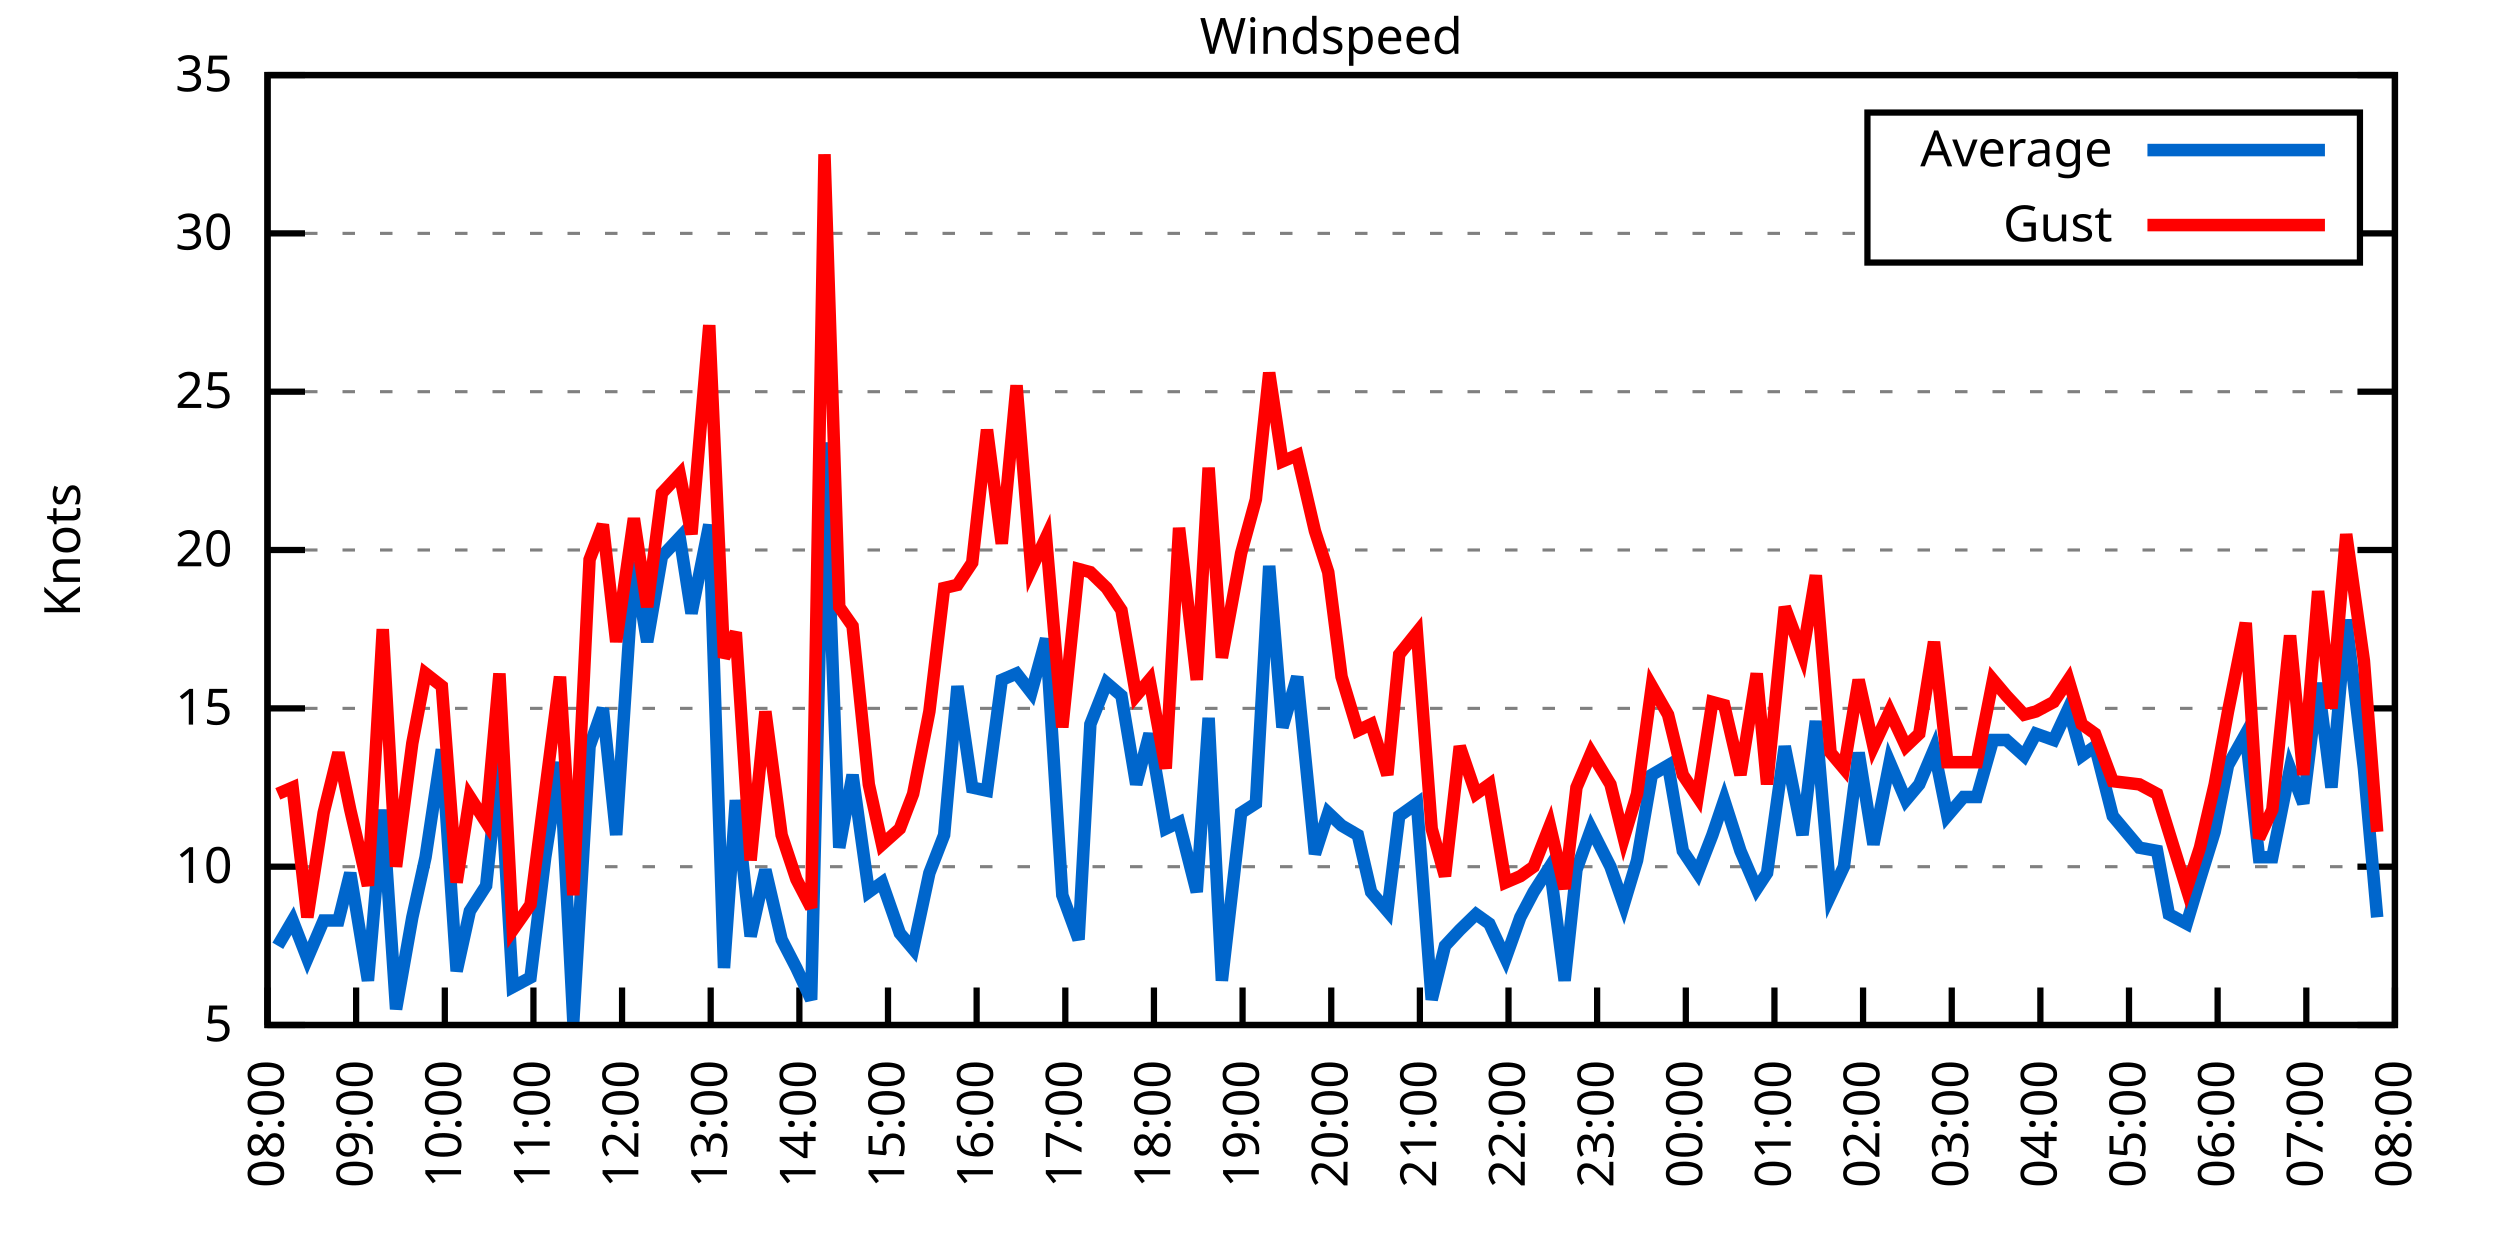
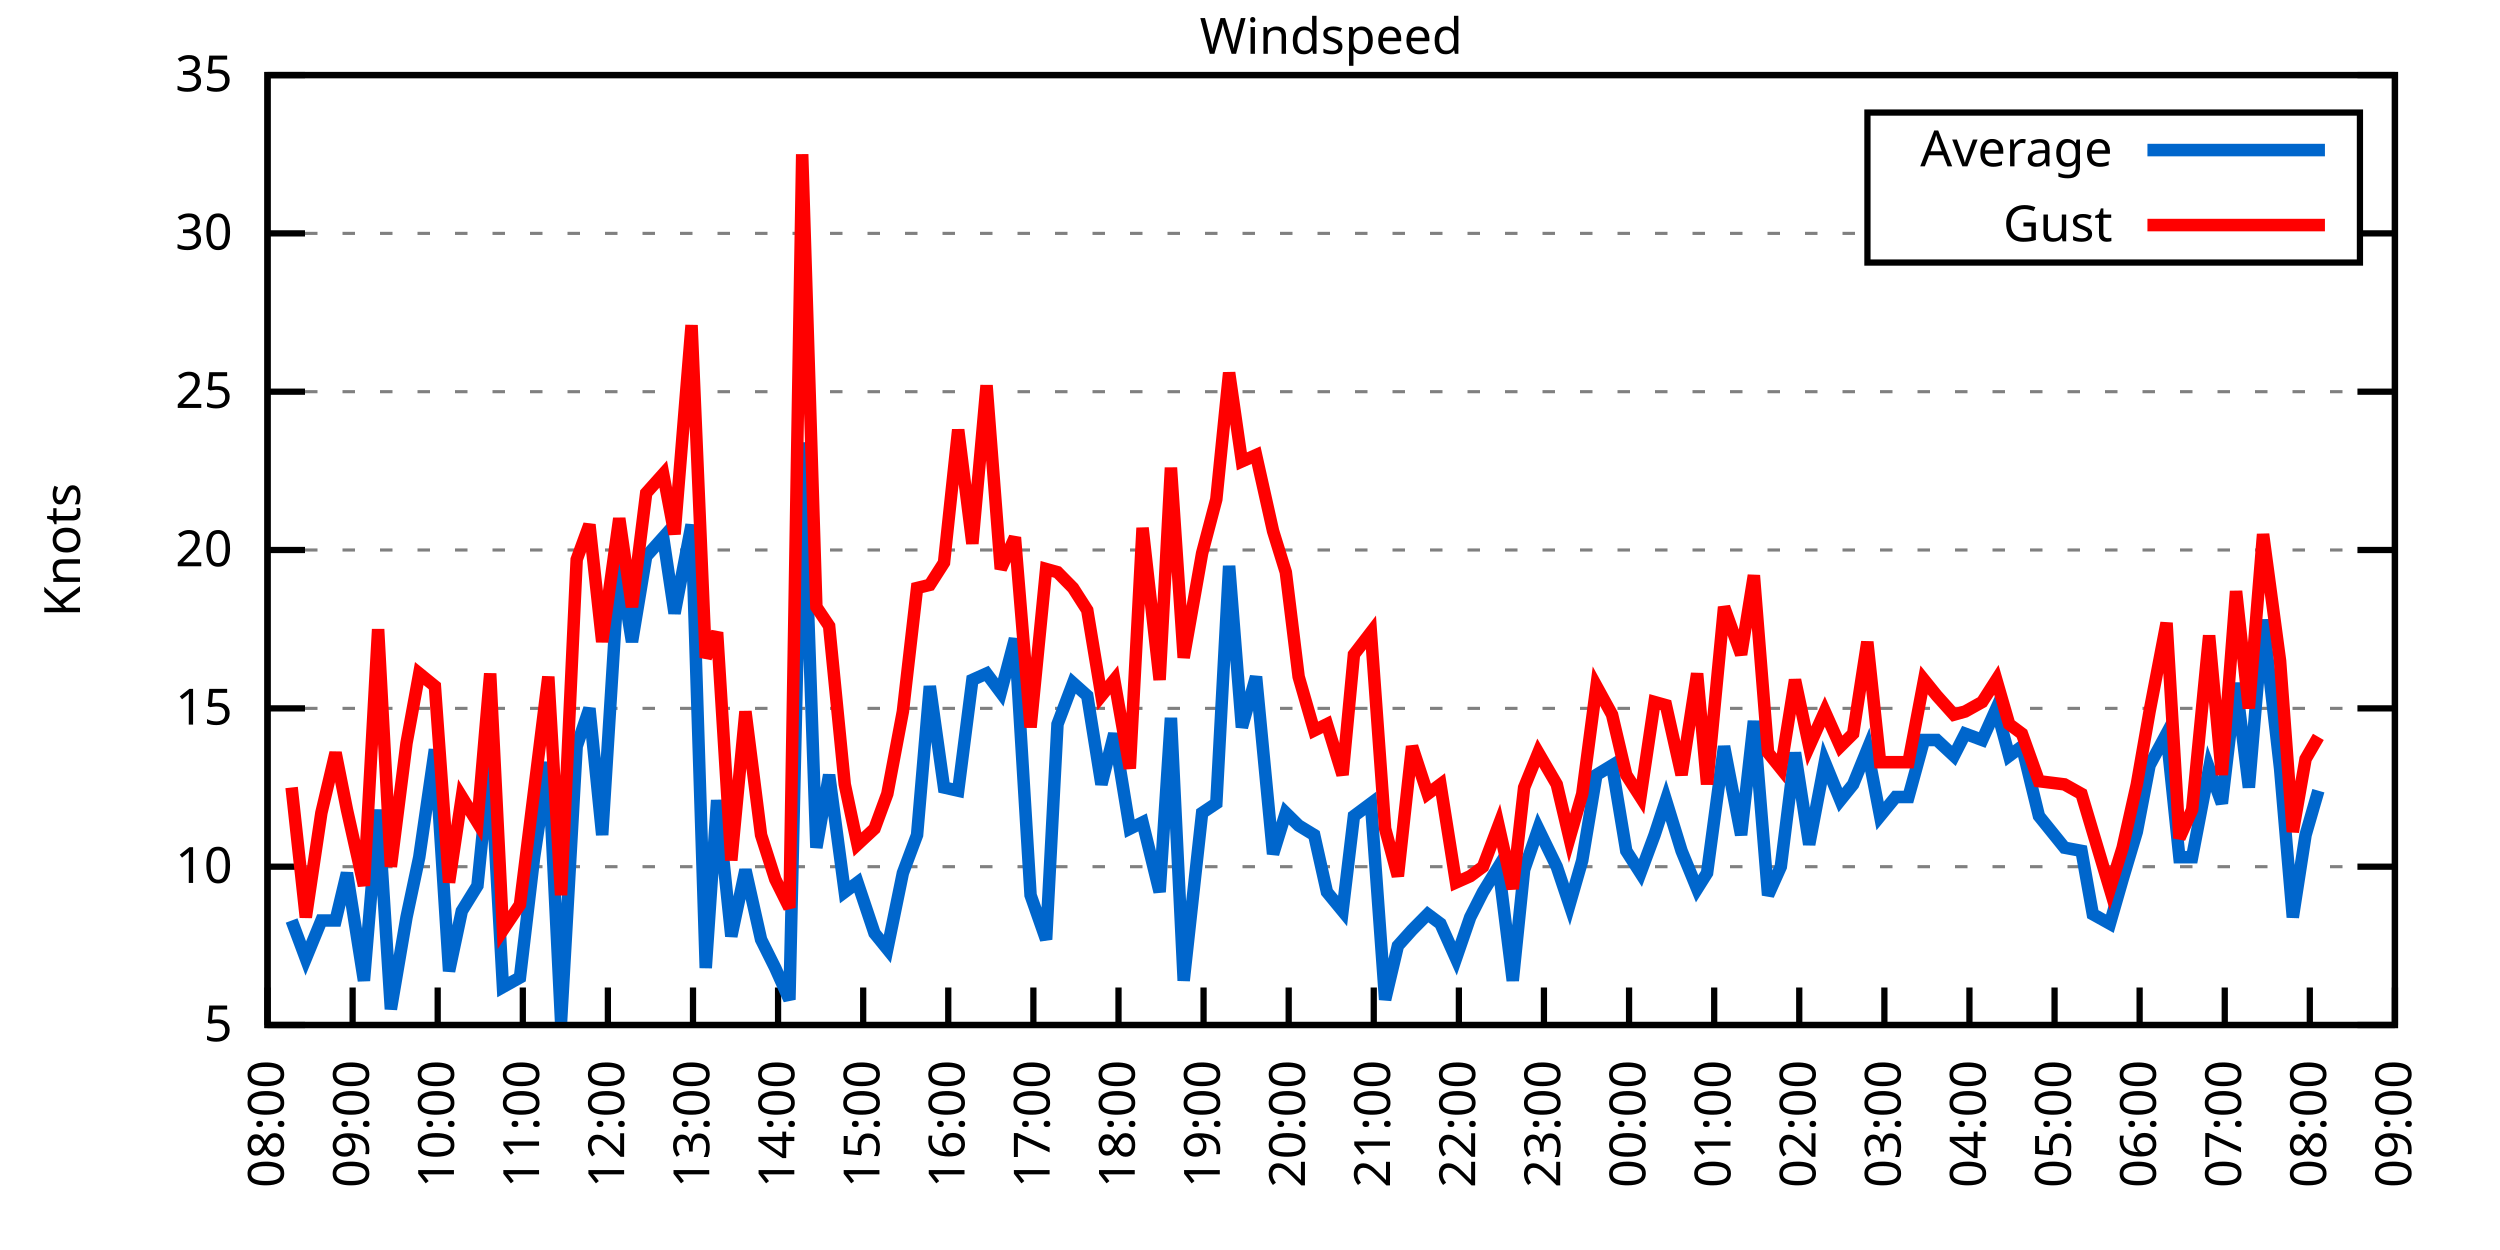
<svg xmlns="http://www.w3.org/2000/svg" xmlns:xlink="http://www.w3.org/1999/xlink" width="400" height="200" viewBox="0 0 400 200">
  <g id="gnuplot_canvas">
    <rect x="0" y="0" width="400" height="200" fill="none" />
    <defs>
      <circle id="gpDot" r="0.5" stroke-width="0.5" stroke="currentColor" />
      <path id="gpPt0" stroke-width="0.333" stroke="currentColor" d="M-1,0 h2 M0,-1 v2" />
      <path id="gpPt1" stroke-width="0.333" stroke="currentColor" d="M-1,-1 L1,1 M1,-1 L-1,1" />
      <path id="gpPt2" stroke-width="0.333" stroke="currentColor" d="M-1,0 L1,0 M0,-1 L0,1 M-1,-1 L1,1 M-1,1 L1,-1" />
      <rect id="gpPt3" stroke-width="0.333" stroke="currentColor" x="-1" y="-1" width="2" height="2" />
      <rect id="gpPt4" stroke-width="0.333" stroke="currentColor" fill="currentColor" x="-1" y="-1" width="2" height="2" />
      <circle id="gpPt5" stroke-width="0.333" stroke="currentColor" cx="0" cy="0" r="1" />
      <use xlink:href="#gpPt5" id="gpPt6" fill="currentColor" stroke="none" />
      <path id="gpPt7" stroke-width="0.333" stroke="currentColor" d="M0,-1.33 L-1.33,0.67 L1.33,0.67 z" />
      <use xlink:href="#gpPt7" id="gpPt8" fill="currentColor" stroke="none" />
      <use xlink:href="#gpPt7" id="gpPt9" stroke="currentColor" transform="rotate(180)" />
      <use xlink:href="#gpPt9" id="gpPt10" fill="currentColor" stroke="none" />
      <use xlink:href="#gpPt3" id="gpPt11" stroke="currentColor" transform="rotate(45)" />
      <use xlink:href="#gpPt11" id="gpPt12" fill="currentColor" stroke="none" />
      <path id="gpPt13" stroke-width="0.333" stroke="currentColor" d="M0,1.330 L1.265,0.411 L0.782,-1.067 L-0.782,-1.076 L-1.265,0.411 z" />
      <use xlink:href="#gpPt13" id="gpPt14" fill="currentColor" stroke="none" />
      <filter id="textbox" filterUnits="objectBoundingBox" x="0" y="0" height="1" width="1">
        <feFlood flood-color="white" flood-opacity="1" result="bgnd" />
        <feComposite in="SourceGraphic" in2="bgnd" operator="atop" />
      </filter>
      <filter id="greybox" filterUnits="objectBoundingBox" x="0" y="0" height="1" width="1">
        <feFlood flood-color="lightgrey" flood-opacity="1" result="grey" />
        <feComposite in="SourceGraphic" in2="grey" operator="atop" />
      </filter>
    </defs>
    <g fill="none" color="white" stroke="currentColor" stroke-width="1.00" stroke-linecap="butt" stroke-linejoin="miter">
</g>
    <g fill="none" color="black" stroke="currentColor" stroke-width="1.00" stroke-linecap="butt" stroke-linejoin="miter">
      <g stroke="none" shape-rendering="crispEdges">
        <polygon fill="rgb(255, 255, 255)" points="42.80,164.00 383.18,164.00 383.18,12.02 42.80,12.02 " />
      </g>
    </g>
    <g fill="none" color="black" stroke="currentColor" stroke-width="1.00" stroke-linecap="butt" stroke-linejoin="miter">
</g>
    <g fill="none" color="black" stroke="black" stroke-width="0.50" stroke-linecap="butt" stroke-linejoin="miter">
</g>
    <g fill="none" color="gray" stroke="currentColor" stroke-width="0.50" stroke-linecap="butt" stroke-linejoin="miter">
      <path stroke="gray" stroke-dasharray="2,4" class="gridline" d="M42.80,164.00 L383.19,164.00  " />
    </g>
    <g fill="none" color="gray" stroke="gray" stroke-width="1.00" stroke-linecap="butt" stroke-linejoin="miter">
</g>
    <g fill="none" color="black" stroke="currentColor" stroke-width="1.00" stroke-linecap="butt" stroke-linejoin="miter">
      <path stroke="black" d="M42.80,164.00 L48.80,164.00 M383.19,164.00 L377.19,164.00  " />
      <g transform="translate(37.20,166.60)" stroke="none" fill="black" font-family="Sans" font-size="8.00" text-anchor="end">
        <text>
          <tspan font-family="Sans"> 5</tspan>
        </text>
      </g>
    </g>
    <g fill="none" color="black" stroke="currentColor" stroke-width="1.00" stroke-linecap="butt" stroke-linejoin="miter">
</g>
    <g fill="none" color="black" stroke="black" stroke-width="0.50" stroke-linecap="butt" stroke-linejoin="miter">
</g>
    <g fill="none" color="gray" stroke="currentColor" stroke-width="0.50" stroke-linecap="butt" stroke-linejoin="miter">
      <path stroke="gray" stroke-dasharray="2,4" class="gridline" d="M42.80,138.67 L383.19,138.67  " />
    </g>
    <g fill="none" color="gray" stroke="gray" stroke-width="1.00" stroke-linecap="butt" stroke-linejoin="miter">
</g>
    <g fill="none" color="black" stroke="currentColor" stroke-width="1.00" stroke-linecap="butt" stroke-linejoin="miter">
      <path stroke="black" d="M42.80,138.67 L48.80,138.67 M383.19,138.67 L377.19,138.67  " />
      <g transform="translate(37.20,141.27)" stroke="none" fill="black" font-family="Sans" font-size="8.00" text-anchor="end">
        <text>
          <tspan font-family="Sans"> 10</tspan>
        </text>
      </g>
    </g>
    <g fill="none" color="black" stroke="currentColor" stroke-width="1.00" stroke-linecap="butt" stroke-linejoin="miter">
</g>
    <g fill="none" color="black" stroke="black" stroke-width="0.50" stroke-linecap="butt" stroke-linejoin="miter">
</g>
    <g fill="none" color="gray" stroke="currentColor" stroke-width="0.50" stroke-linecap="butt" stroke-linejoin="miter">
      <path stroke="gray" stroke-dasharray="2,4" class="gridline" d="M42.80,113.34 L383.19,113.34  " />
    </g>
    <g fill="none" color="gray" stroke="gray" stroke-width="1.00" stroke-linecap="butt" stroke-linejoin="miter">
</g>
    <g fill="none" color="black" stroke="currentColor" stroke-width="1.00" stroke-linecap="butt" stroke-linejoin="miter">
      <path stroke="black" d="M42.80,113.34 L48.80,113.34 M383.19,113.34 L377.19,113.34  " />
      <g transform="translate(37.20,115.94)" stroke="none" fill="black" font-family="Sans" font-size="8.00" text-anchor="end">
        <text>
          <tspan font-family="Sans"> 15</tspan>
        </text>
      </g>
    </g>
    <g fill="none" color="black" stroke="currentColor" stroke-width="1.00" stroke-linecap="butt" stroke-linejoin="miter">
</g>
    <g fill="none" color="black" stroke="black" stroke-width="0.50" stroke-linecap="butt" stroke-linejoin="miter">
</g>
    <g fill="none" color="gray" stroke="currentColor" stroke-width="0.50" stroke-linecap="butt" stroke-linejoin="miter">
      <path stroke="gray" stroke-dasharray="2,4" class="gridline" d="M42.80,88.00 L383.19,88.00  " />
    </g>
    <g fill="none" color="gray" stroke="gray" stroke-width="1.00" stroke-linecap="butt" stroke-linejoin="miter">
</g>
    <g fill="none" color="black" stroke="currentColor" stroke-width="1.00" stroke-linecap="butt" stroke-linejoin="miter">
      <path stroke="black" d="M42.80,88.00 L48.80,88.00 M383.19,88.00 L377.19,88.00  " />
      <g transform="translate(37.20,90.60)" stroke="none" fill="black" font-family="Sans" font-size="8.00" text-anchor="end">
        <text>
          <tspan font-family="Sans"> 20</tspan>
        </text>
      </g>
    </g>
    <g fill="none" color="black" stroke="currentColor" stroke-width="1.00" stroke-linecap="butt" stroke-linejoin="miter">
</g>
    <g fill="none" color="black" stroke="black" stroke-width="0.50" stroke-linecap="butt" stroke-linejoin="miter">
</g>
    <g fill="none" color="gray" stroke="currentColor" stroke-width="0.50" stroke-linecap="butt" stroke-linejoin="miter">
      <path stroke="gray" stroke-dasharray="2,4" class="gridline" d="M42.80,62.67 L383.19,62.67  " />
    </g>
    <g fill="none" color="gray" stroke="gray" stroke-width="1.00" stroke-linecap="butt" stroke-linejoin="miter">
</g>
    <g fill="none" color="black" stroke="currentColor" stroke-width="1.00" stroke-linecap="butt" stroke-linejoin="miter">
      <path stroke="black" d="M42.80,62.67 L48.80,62.67 M383.19,62.67 L377.19,62.67  " />
      <g transform="translate(37.20,65.27)" stroke="none" fill="black" font-family="Sans" font-size="8.00" text-anchor="end">
        <text>
          <tspan font-family="Sans"> 25</tspan>
        </text>
      </g>
    </g>
    <g fill="none" color="black" stroke="currentColor" stroke-width="1.00" stroke-linecap="butt" stroke-linejoin="miter">
</g>
    <g fill="none" color="black" stroke="black" stroke-width="0.50" stroke-linecap="butt" stroke-linejoin="miter">
</g>
    <g fill="none" color="gray" stroke="currentColor" stroke-width="0.50" stroke-linecap="butt" stroke-linejoin="miter">
      <path stroke="gray" stroke-dasharray="2,4" class="gridline" d="M42.80,37.34 L298.79,37.34 M377.59,37.34 L383.19,37.34  " />
    </g>
    <g fill="none" color="gray" stroke="gray" stroke-width="1.00" stroke-linecap="butt" stroke-linejoin="miter">
</g>
    <g fill="none" color="black" stroke="currentColor" stroke-width="1.00" stroke-linecap="butt" stroke-linejoin="miter">
      <path stroke="black" d="M42.80,37.34 L48.80,37.34 M383.19,37.34 L377.19,37.34  " />
      <g transform="translate(37.20,39.94)" stroke="none" fill="black" font-family="Sans" font-size="8.00" text-anchor="end">
        <text>
          <tspan font-family="Sans"> 30</tspan>
        </text>
      </g>
    </g>
    <g fill="none" color="black" stroke="currentColor" stroke-width="1.00" stroke-linecap="butt" stroke-linejoin="miter">
</g>
    <g fill="none" color="black" stroke="black" stroke-width="0.50" stroke-linecap="butt" stroke-linejoin="miter">
</g>
    <g fill="none" color="gray" stroke="currentColor" stroke-width="0.50" stroke-linecap="butt" stroke-linejoin="miter">
      <path stroke="gray" stroke-dasharray="2,4" class="gridline" d="M42.80,12.01 L383.19,12.01  " />
    </g>
    <g fill="none" color="gray" stroke="gray" stroke-width="1.00" stroke-linecap="butt" stroke-linejoin="miter">
</g>
    <g fill="none" color="black" stroke="currentColor" stroke-width="1.00" stroke-linecap="butt" stroke-linejoin="miter">
      <path stroke="black" d="M42.80,12.01 L48.80,12.01 M383.19,12.01 L377.19,12.01  " />
      <g transform="translate(37.20,14.61)" stroke="none" fill="black" font-family="Sans" font-size="8.00" text-anchor="end">
        <text>
          <tspan font-family="Sans"> 35</tspan>
        </text>
      </g>
    </g>
    <g fill="none" color="black" stroke="currentColor" stroke-width="1.00" stroke-linecap="butt" stroke-linejoin="miter">
      <path stroke="black" d="M42.80,164.00 L42.80,158.00  " />
      <g transform="translate(45.40,169.60) rotate(270.00)" stroke="none" fill="black" font-family="Sans" font-size="8.00" text-anchor="end">
        <text>
          <tspan font-family="Sans">08:00</tspan>
        </text>
      </g>
    </g>
    <g fill="none" color="black" stroke="currentColor" stroke-width="1.00" stroke-linecap="butt" stroke-linejoin="miter">
-       <path stroke="black" d="M56.98,164.00 L56.98,158.00  " />
-       <g transform="translate(59.58,169.60) rotate(270.00)" stroke="none" fill="black" font-family="Sans" font-size="8.00" text-anchor="end">
+       <path stroke="black" d="M56.42,164.00 L56.42,158.00  " />
+       <g transform="translate(59.02,169.60) rotate(270.00)" stroke="none" fill="black" font-family="Sans" font-size="8.00" text-anchor="end">
        <text>
          <tspan font-family="Sans">09:00</tspan>
        </text>
      </g>
    </g>
    <g fill="none" color="black" stroke="currentColor" stroke-width="1.00" stroke-linecap="butt" stroke-linejoin="miter">
-       <path stroke="black" d="M71.17,164.00 L71.17,158.00  " />
-       <g transform="translate(73.77,169.60) rotate(270.00)" stroke="none" fill="black" font-family="Sans" font-size="8.00" text-anchor="end">
+       <path stroke="black" d="M70.03,164.00 L70.03,158.00  " />
+       <g transform="translate(72.63,169.60) rotate(270.00)" stroke="none" fill="black" font-family="Sans" font-size="8.00" text-anchor="end">
        <text>
          <tspan font-family="Sans">10:00</tspan>
        </text>
      </g>
    </g>
    <g fill="none" color="black" stroke="currentColor" stroke-width="1.00" stroke-linecap="butt" stroke-linejoin="miter">
-       <path stroke="black" d="M85.35,164.00 L85.35,158.00  " />
-       <g transform="translate(87.95,169.60) rotate(270.00)" stroke="none" fill="black" font-family="Sans" font-size="8.00" text-anchor="end">
+       <path stroke="black" d="M83.65,164.00 L83.65,158.00  " />
+       <g transform="translate(86.25,169.60) rotate(270.00)" stroke="none" fill="black" font-family="Sans" font-size="8.00" text-anchor="end">
        <text>
          <tspan font-family="Sans">11:00</tspan>
        </text>
      </g>
    </g>
    <g fill="none" color="black" stroke="currentColor" stroke-width="1.00" stroke-linecap="butt" stroke-linejoin="miter">
-       <path stroke="black" d="M99.53,164.00 L99.53,158.00  " />
-       <g transform="translate(102.13,169.60) rotate(270.00)" stroke="none" fill="black" font-family="Sans" font-size="8.00" text-anchor="end">
+       <path stroke="black" d="M97.26,164.00 L97.26,158.00  " />
+       <g transform="translate(99.86,169.60) rotate(270.00)" stroke="none" fill="black" font-family="Sans" font-size="8.00" text-anchor="end">
        <text>
          <tspan font-family="Sans">12:00</tspan>
        </text>
      </g>
    </g>
    <g fill="none" color="black" stroke="currentColor" stroke-width="1.00" stroke-linecap="butt" stroke-linejoin="miter">
-       <path stroke="black" d="M113.71,164.00 L113.71,158.00  " />
-       <g transform="translate(116.31,169.60) rotate(270.00)" stroke="none" fill="black" font-family="Sans" font-size="8.00" text-anchor="end">
+       <path stroke="black" d="M110.88,164.00 L110.88,158.00  " />
+       <g transform="translate(113.48,169.60) rotate(270.00)" stroke="none" fill="black" font-family="Sans" font-size="8.00" text-anchor="end">
        <text>
          <tspan font-family="Sans">13:00</tspan>
        </text>
      </g>
    </g>
    <g fill="none" color="black" stroke="currentColor" stroke-width="1.00" stroke-linecap="butt" stroke-linejoin="miter">
-       <path stroke="black" d="M127.90,164.00 L127.90,158.00  " />
-       <g transform="translate(130.50,169.60) rotate(270.00)" stroke="none" fill="black" font-family="Sans" font-size="8.00" text-anchor="end">
+       <path stroke="black" d="M124.49,164.00 L124.49,158.00  " />
+       <g transform="translate(127.09,169.60) rotate(270.00)" stroke="none" fill="black" font-family="Sans" font-size="8.00" text-anchor="end">
        <text>
          <tspan font-family="Sans">14:00</tspan>
        </text>
      </g>
    </g>
    <g fill="none" color="black" stroke="currentColor" stroke-width="1.00" stroke-linecap="butt" stroke-linejoin="miter">
-       <path stroke="black" d="M142.08,164.00 L142.08,158.00  " />
-       <g transform="translate(144.68,169.60) rotate(270.00)" stroke="none" fill="black" font-family="Sans" font-size="8.00" text-anchor="end">
+       <path stroke="black" d="M138.11,164.00 L138.11,158.00  " />
+       <g transform="translate(140.71,169.60) rotate(270.00)" stroke="none" fill="black" font-family="Sans" font-size="8.00" text-anchor="end">
        <text>
          <tspan font-family="Sans">15:00</tspan>
        </text>
      </g>
    </g>
    <g fill="none" color="black" stroke="currentColor" stroke-width="1.00" stroke-linecap="butt" stroke-linejoin="miter">
-       <path stroke="black" d="M156.26,164.00 L156.26,158.00  " />
-       <g transform="translate(158.86,169.60) rotate(270.00)" stroke="none" fill="black" font-family="Sans" font-size="8.00" text-anchor="end">
+       <path stroke="black" d="M151.72,164.00 L151.72,158.00  " />
+       <g transform="translate(154.32,169.60) rotate(270.00)" stroke="none" fill="black" font-family="Sans" font-size="8.00" text-anchor="end">
        <text>
          <tspan font-family="Sans">16:00</tspan>
        </text>
      </g>
    </g>
    <g fill="none" color="black" stroke="currentColor" stroke-width="1.00" stroke-linecap="butt" stroke-linejoin="miter">
-       <path stroke="black" d="M170.45,164.00 L170.45,158.00  " />
-       <g transform="translate(173.05,169.60) rotate(270.00)" stroke="none" fill="black" font-family="Sans" font-size="8.00" text-anchor="end">
+       <path stroke="black" d="M165.34,164.00 L165.34,158.00  " />
+       <g transform="translate(167.94,169.60) rotate(270.00)" stroke="none" fill="black" font-family="Sans" font-size="8.00" text-anchor="end">
        <text>
          <tspan font-family="Sans">17:00</tspan>
        </text>
      </g>
    </g>
    <g fill="none" color="black" stroke="currentColor" stroke-width="1.00" stroke-linecap="butt" stroke-linejoin="miter">
-       <path stroke="black" d="M184.63,164.00 L184.63,158.00  " />
-       <g transform="translate(187.23,169.60) rotate(270.00)" stroke="none" fill="black" font-family="Sans" font-size="8.00" text-anchor="end">
+       <path stroke="black" d="M178.96,164.00 L178.96,158.00  " />
+       <g transform="translate(181.56,169.60) rotate(270.00)" stroke="none" fill="black" font-family="Sans" font-size="8.00" text-anchor="end">
        <text>
          <tspan font-family="Sans">18:00</tspan>
        </text>
      </g>
    </g>
    <g fill="none" color="black" stroke="currentColor" stroke-width="1.00" stroke-linecap="butt" stroke-linejoin="miter">
-       <path stroke="black" d="M198.81,164.00 L198.81,158.00  " />
-       <g transform="translate(201.41,169.60) rotate(270.00)" stroke="none" fill="black" font-family="Sans" font-size="8.00" text-anchor="end">
+       <path stroke="black" d="M192.57,164.00 L192.57,158.00  " />
+       <g transform="translate(195.17,169.60) rotate(270.00)" stroke="none" fill="black" font-family="Sans" font-size="8.00" text-anchor="end">
        <text>
          <tspan font-family="Sans">19:00</tspan>
        </text>
      </g>
    </g>
    <g fill="none" color="black" stroke="currentColor" stroke-width="1.00" stroke-linecap="butt" stroke-linejoin="miter">
-       <path stroke="black" d="M213.00,164.00 L213.00,158.00  " />
-       <g transform="translate(215.60,169.60) rotate(270.00)" stroke="none" fill="black" font-family="Sans" font-size="8.00" text-anchor="end">
+       <path stroke="black" d="M206.19,164.00 L206.19,158.00  " />
+       <g transform="translate(208.79,169.60) rotate(270.00)" stroke="none" fill="black" font-family="Sans" font-size="8.00" text-anchor="end">
        <text>
          <tspan font-family="Sans">20:00</tspan>
        </text>
      </g>
    </g>
    <g fill="none" color="black" stroke="currentColor" stroke-width="1.00" stroke-linecap="butt" stroke-linejoin="miter">
-       <path stroke="black" d="M227.18,164.00 L227.18,158.00  " />
-       <g transform="translate(229.78,169.60) rotate(270.00)" stroke="none" fill="black" font-family="Sans" font-size="8.00" text-anchor="end">
+       <path stroke="black" d="M219.80,164.00 L219.80,158.00  " />
+       <g transform="translate(222.40,169.60) rotate(270.00)" stroke="none" fill="black" font-family="Sans" font-size="8.00" text-anchor="end">
        <text>
          <tspan font-family="Sans">21:00</tspan>
        </text>
      </g>
    </g>
    <g fill="none" color="black" stroke="currentColor" stroke-width="1.00" stroke-linecap="butt" stroke-linejoin="miter">
-       <path stroke="black" d="M241.36,164.00 L241.36,158.00  " />
-       <g transform="translate(243.96,169.60) rotate(270.00)" stroke="none" fill="black" font-family="Sans" font-size="8.00" text-anchor="end">
+       <path stroke="black" d="M233.42,164.00 L233.42,158.00  " />
+       <g transform="translate(236.02,169.60) rotate(270.00)" stroke="none" fill="black" font-family="Sans" font-size="8.00" text-anchor="end">
        <text>
          <tspan font-family="Sans">22:00</tspan>
        </text>
      </g>
    </g>
    <g fill="none" color="black" stroke="currentColor" stroke-width="1.00" stroke-linecap="butt" stroke-linejoin="miter">
-       <path stroke="black" d="M255.54,164.00 L255.54,158.00  " />
-       <g transform="translate(258.14,169.60) rotate(270.00)" stroke="none" fill="black" font-family="Sans" font-size="8.00" text-anchor="end">
+       <path stroke="black" d="M247.03,164.00 L247.03,158.00  " />
+       <g transform="translate(249.63,169.60) rotate(270.00)" stroke="none" fill="black" font-family="Sans" font-size="8.00" text-anchor="end">
        <text>
          <tspan font-family="Sans">23:00</tspan>
        </text>
      </g>
    </g>
    <g fill="none" color="black" stroke="currentColor" stroke-width="1.00" stroke-linecap="butt" stroke-linejoin="miter">
-       <path stroke="black" d="M269.73,164.00 L269.73,158.00  " />
-       <g transform="translate(272.33,169.60) rotate(270.00)" stroke="none" fill="black" font-family="Sans" font-size="8.00" text-anchor="end">
+       <path stroke="black" d="M260.65,164.00 L260.65,158.00  " />
+       <g transform="translate(263.25,169.60) rotate(270.00)" stroke="none" fill="black" font-family="Sans" font-size="8.00" text-anchor="end">
        <text>
          <tspan font-family="Sans">00:00</tspan>
        </text>
      </g>
    </g>
    <g fill="none" color="black" stroke="currentColor" stroke-width="1.00" stroke-linecap="butt" stroke-linejoin="miter">
-       <path stroke="black" d="M283.91,164.00 L283.91,158.00  " />
-       <g transform="translate(286.51,169.60) rotate(270.00)" stroke="none" fill="black" font-family="Sans" font-size="8.00" text-anchor="end">
+       <path stroke="black" d="M274.27,164.00 L274.27,158.00  " />
+       <g transform="translate(276.87,169.60) rotate(270.00)" stroke="none" fill="black" font-family="Sans" font-size="8.00" text-anchor="end">
        <text>
          <tspan font-family="Sans">01:00</tspan>
        </text>
      </g>
    </g>
    <g fill="none" color="black" stroke="currentColor" stroke-width="1.00" stroke-linecap="butt" stroke-linejoin="miter">
-       <path stroke="black" d="M298.09,164.00 L298.09,158.00  " />
-       <g transform="translate(300.69,169.60) rotate(270.00)" stroke="none" fill="black" font-family="Sans" font-size="8.00" text-anchor="end">
+       <path stroke="black" d="M287.88,164.00 L287.88,158.00  " />
+       <g transform="translate(290.48,169.60) rotate(270.00)" stroke="none" fill="black" font-family="Sans" font-size="8.00" text-anchor="end">
        <text>
          <tspan font-family="Sans">02:00</tspan>
        </text>
      </g>
    </g>
    <g fill="none" color="black" stroke="currentColor" stroke-width="1.00" stroke-linecap="butt" stroke-linejoin="miter">
-       <path stroke="black" d="M312.28,164.00 L312.28,158.00  " />
-       <g transform="translate(314.88,169.60) rotate(270.00)" stroke="none" fill="black" font-family="Sans" font-size="8.00" text-anchor="end">
+       <path stroke="black" d="M301.50,164.00 L301.50,158.00  " />
+       <g transform="translate(304.10,169.60) rotate(270.00)" stroke="none" fill="black" font-family="Sans" font-size="8.00" text-anchor="end">
        <text>
          <tspan font-family="Sans">03:00</tspan>
        </text>
      </g>
    </g>
    <g fill="none" color="black" stroke="currentColor" stroke-width="1.00" stroke-linecap="butt" stroke-linejoin="miter">
-       <path stroke="black" d="M326.46,164.00 L326.46,158.00  " />
-       <g transform="translate(329.06,169.60) rotate(270.00)" stroke="none" fill="black" font-family="Sans" font-size="8.00" text-anchor="end">
+       <path stroke="black" d="M315.11,164.00 L315.11,158.00  " />
+       <g transform="translate(317.71,169.60) rotate(270.00)" stroke="none" fill="black" font-family="Sans" font-size="8.00" text-anchor="end">
        <text>
          <tspan font-family="Sans">04:00</tspan>
        </text>
      </g>
    </g>
    <g fill="none" color="black" stroke="currentColor" stroke-width="1.00" stroke-linecap="butt" stroke-linejoin="miter">
-       <path stroke="black" d="M340.64,164.00 L340.64,158.00  " />
-       <g transform="translate(343.24,169.60) rotate(270.00)" stroke="none" fill="black" font-family="Sans" font-size="8.00" text-anchor="end">
+       <path stroke="black" d="M328.73,164.00 L328.73,158.00  " />
+       <g transform="translate(331.33,169.60) rotate(270.00)" stroke="none" fill="black" font-family="Sans" font-size="8.00" text-anchor="end">
        <text>
          <tspan font-family="Sans">05:00</tspan>
        </text>
      </g>
    </g>
    <g fill="none" color="black" stroke="currentColor" stroke-width="1.00" stroke-linecap="butt" stroke-linejoin="miter">
-       <path stroke="black" d="M354.82,164.00 L354.82,158.00  " />
-       <g transform="translate(357.42,169.60) rotate(270.00)" stroke="none" fill="black" font-family="Sans" font-size="8.00" text-anchor="end">
+       <path stroke="black" d="M342.34,164.00 L342.34,158.00  " />
+       <g transform="translate(344.94,169.60) rotate(270.00)" stroke="none" fill="black" font-family="Sans" font-size="8.00" text-anchor="end">
        <text>
          <tspan font-family="Sans">06:00</tspan>
        </text>
      </g>
    </g>
    <g fill="none" color="black" stroke="currentColor" stroke-width="1.00" stroke-linecap="butt" stroke-linejoin="miter">
-       <path stroke="black" d="M369.01,164.00 L369.01,158.00  " />
-       <g transform="translate(371.61,169.60) rotate(270.00)" stroke="none" fill="black" font-family="Sans" font-size="8.00" text-anchor="end">
+       <path stroke="black" d="M355.96,164.00 L355.96,158.00  " />
+       <g transform="translate(358.56,169.60) rotate(270.00)" stroke="none" fill="black" font-family="Sans" font-size="8.00" text-anchor="end">
        <text>
          <tspan font-family="Sans">07:00</tspan>
+         </text>
+       </g>
+     </g>
+     <g fill="none" color="black" stroke="currentColor" stroke-width="1.00" stroke-linecap="butt" stroke-linejoin="miter">
+       <path stroke="black" d="M369.57,164.00 L369.57,158.00  " />
+       <g transform="translate(372.17,169.60) rotate(270.00)" stroke="none" fill="black" font-family="Sans" font-size="8.00" text-anchor="end">
+         <text>
+           <tspan font-family="Sans">08:00</tspan>
        </text>
      </g>
    </g>
    <g fill="none" color="black" stroke="currentColor" stroke-width="1.00" stroke-linecap="butt" stroke-linejoin="miter">
      <path stroke="black" d="M383.19,164.00 L383.19,158.00  " />
      <g transform="translate(385.79,169.60) rotate(270.00)" stroke="none" fill="black" font-family="Sans" font-size="8.00" text-anchor="end">
        <text>
-           <tspan font-family="Sans">08:00</tspan>
+           <tspan font-family="Sans">09:00</tspan>
        </text>
      </g>
    </g>
    <g fill="none" color="black" stroke="currentColor" stroke-width="1.00" stroke-linecap="butt" stroke-linejoin="miter">
</g>
    <g fill="none" color="black" stroke="currentColor" stroke-width="1.00" stroke-linecap="butt" stroke-linejoin="miter">
      <path stroke="black" d="M42.80,12.01 L42.80,164.00 L383.19,164.00 L383.19,12.01 L42.80,12.01 Z  " />
    </g>
    <g fill="none" color="black" stroke="currentColor" stroke-width="1.00" stroke-linecap="butt" stroke-linejoin="miter">
</g>
    <g fill="none" color="black" stroke="currentColor" stroke-width="1.00" stroke-linecap="butt" stroke-linejoin="miter">
      <path stroke="black" d="M298.79,42.01 L298.79,18.01 L377.59,18.01 L377.59,42.01 L298.79,42.01 Z  " />
    </g>
    <g id="Windspeed_plot_1">
      <g fill="none" color="white" stroke="black" stroke-width="2.00" stroke-linecap="butt" stroke-linejoin="miter">
</g>
      <g fill="none" color="black" stroke="currentColor" stroke-width="2.00" stroke-linecap="butt" stroke-linejoin="miter">
        <g transform="translate(337.99,26.61)" stroke="none" fill="black" font-family="Sans" font-size="8.00" text-anchor="end">
          <text>
            <tspan font-family="Sans">Average</tspan>
          </text>
        </g>
      </g>
      <g fill="none" color="black" stroke="currentColor" stroke-width="2.00" stroke-linecap="butt" stroke-linejoin="miter">
-         <path stroke="rgb(  0, 102, 204)" d="M343.59,24.01 L371.99,24.01 M44.45,151.33 L46.82,147.28 L49.18,153.36 L51.78,147.28 L54.15,147.28 L56.04,139.68   L58.87,156.91 L61.24,129.55 L63.37,161.47 L65.97,146.77 L68.09,137.15 L70.69,119.92 L73.06,155.39 L75.18,145.76   L77.78,141.71 L79.91,121.44 L82.04,157.92 L84.88,156.40 L87.24,137.15 L89.60,121.95 L91.73,163.49 L94.33,119.42   L96.46,113.34 L98.59,133.60 L101.42,90.03 L103.55,102.70 L105.91,89.02 L108.75,85.98 L110.64,98.14 L113.48,83.95   L115.84,154.88 L117.73,128.03 L120.10,149.81 L122.46,139.17 L125.06,150.32 L127.42,154.88 L129.79,159.95 L131.92,70.78   L134.28,135.63 L136.41,123.98 L139.01,142.72 L141.13,141.20 L143.97,149.31 L146.10,151.84 L148.70,139.68 L151.06,133.60   L153.19,109.79 L155.55,126.00 L157.92,126.51 L160.28,108.78 L162.65,107.76 L165.01,110.80 L167.37,102.19 L169.97,143.23   L172.57,150.32 L174.46,115.87 L177.06,109.28 L179.43,111.31 L181.79,125.50 L183.92,117.39 L186.52,132.59 L188.65,131.58   L191.48,142.72 L193.38,114.86 L195.50,156.91 L198.58,130.06 L200.94,128.54 L203.07,90.54 L205.19,116.38 L207.56,108.27   L210.39,136.64 L212.52,130.06 L214.65,132.08 L217.25,133.60 L219.38,142.72 L221.98,145.76 L223.87,130.56 L226.71,128.54   L229.07,159.95 L231.20,151.33 L233.56,148.80 L236.16,146.27 L238.29,147.79 L240.89,153.36 L243.25,146.77 L245.38,142.72   L247.98,138.67 L250.34,156.91 L252.23,139.17 L254.60,132.59 L257.67,138.67 L259.80,144.75 L261.93,137.66 L264.29,123.98   L266.89,122.46 L269.25,136.14 L271.62,139.68 L273.98,133.60 L275.87,128.03 L278.47,136.14 L281.07,142.21 L282.73,139.68   L285.56,119.42 L288.40,133.60 L290.53,115.36 L292.89,143.23 L295.02,138.67 L297.38,120.43 L299.75,135.12 L302.35,121.95   L304.95,128.03 L307.08,125.50 L309.44,119.92 L311.57,130.56 L314.17,127.52 L316.29,127.52 L318.89,118.40 L321.02,118.40   L323.86,120.94 L325.75,117.39 L328.59,118.40 L330.95,113.34 L333.08,120.94 L335.20,119.42 L338.04,130.56 L342.30,135.63   L345.13,136.14 L347.02,146.27 L349.86,147.79 L351.99,140.69 L354.35,133.10 L356.48,122.46 L359.32,117.39 L361.44,137.15   L363.57,137.15 L366.41,122.96 L368.53,128.54 L370.90,109.28 L373.03,126.00 L375.39,99.15 L378.23,122.96 L380.35,146.77    " />
+         <path stroke="rgb(  0, 102, 204)" d="M343.59,24.01 L371.99,24.01 M46.66,147.28 L48.93,153.36 L51.42,147.28 L53.69,147.28 L55.51,139.68 L58.23,156.91   L60.50,129.55 L62.54,161.47 L65.04,146.77 L67.08,137.15 L69.58,119.92 L71.85,155.39 L73.89,145.76 L76.39,141.71   L78.43,121.44 L80.47,157.92 L83.19,156.40 L85.46,137.15 L87.73,121.95 L89.77,163.49 L92.27,119.42 L94.31,113.34   L96.35,133.60 L99.08,90.03 L101.12,102.70 L103.39,89.02 L106.11,85.98 L107.93,98.14 L110.65,83.95 L112.92,154.88   L114.74,128.03 L117.01,149.81 L119.27,139.17 L121.77,150.32 L124.04,154.88 L126.31,159.95 L128.35,70.78 L130.62,135.63   L132.66,123.98 L135.16,142.72 L137.20,141.20 L139.92,149.31 L141.97,151.84 L144.46,139.68 L146.73,133.60 L148.77,109.79   L151.04,126.00 L153.31,126.51 L155.58,108.78 L157.85,107.76 L160.12,110.80 L162.39,102.19 L164.89,143.23 L167.38,150.32   L169.20,115.87 L171.69,109.28 L173.96,111.31 L176.23,125.50 L178.28,117.39 L180.77,132.59 L182.81,131.58 L185.54,142.72   L187.35,114.86 L189.39,156.91 L192.34,130.06 L194.61,128.54 L196.66,90.54 L198.70,116.38 L200.97,108.27 L203.69,136.64   L205.73,130.06 L207.78,132.08 L210.27,133.60 L212.31,142.72 L214.81,145.76 L216.63,130.56 L219.35,128.54 L221.62,159.95   L223.66,151.33 L225.93,148.80 L228.43,146.27 L230.47,147.79 L232.96,153.36 L235.23,146.77 L237.28,142.72 L239.77,138.67   L242.04,156.91 L243.86,139.17 L246.13,132.59 L249.08,138.67 L251.12,144.75 L253.16,137.66 L255.43,123.98 L257.93,122.46   L260.20,136.14 L262.47,139.68 L264.73,133.60 L266.55,128.03 L269.05,136.14 L271.54,142.21 L273.13,139.68 L275.85,119.42   L278.58,133.60 L280.62,115.36 L282.89,143.23 L284.93,138.67 L287.20,120.43 L289.47,135.12 L291.97,121.95 L294.46,128.03   L296.50,125.50 L298.77,119.92 L300.82,130.56 L303.31,127.52 L305.35,127.52 L307.85,118.40 L309.89,118.40 L312.62,120.94   L314.43,117.39 L317.15,118.40 L319.42,113.34 L321.47,120.94 L323.51,119.42 L326.23,130.56 L330.32,135.63 L333.04,136.14   L334.85,146.27 L337.58,147.79 L339.62,140.69 L341.89,133.10 L343.93,122.46 L346.65,117.39 L348.70,137.15 L350.74,137.15   L353.46,122.96 L355.50,128.54 L357.77,109.28 L359.82,126.00 L362.09,99.15 L364.81,122.96 L366.85,146.77 L368.89,133.60   L370.94,126.51  " />
      </g>
    </g>
    <g id="Windspeed_plot_2">
      <g fill="none" color="black" stroke="currentColor" stroke-width="2.00" stroke-linecap="butt" stroke-linejoin="miter">
        <g transform="translate(337.99,38.61)" stroke="none" fill="black" font-family="Sans" font-size="8.00" text-anchor="end">
          <text>
            <tspan font-family="Sans">Gust</tspan>
          </text>
        </g>
      </g>
      <g fill="none" color="black" stroke="currentColor" stroke-width="2.00" stroke-linecap="butt" stroke-linejoin="miter">
-         <path stroke="rgb(255,   0,   0)" d="M343.59,36.01 L371.99,36.01 M44.45,127.02 L46.82,126.00 L49.18,146.77 L51.78,130.06 L54.15,120.43 L56.04,129.55   L58.87,141.71 L61.24,100.67 L63.37,138.67 L65.97,118.91 L68.09,107.76 L70.69,109.79 L73.06,141.20 L75.18,127.52   L77.78,131.58 L79.91,107.76 L82.04,148.80 L84.88,144.75 L87.24,126.51 L89.60,108.27 L91.73,143.23 L94.33,89.52   L96.46,83.95 L98.59,102.70 L101.42,82.94 L103.55,97.12 L105.91,78.89 L108.75,75.85 L110.64,85.47 L113.48,52.03   L115.84,105.23 L117.73,101.18 L120.10,137.66 L122.46,113.84 L125.06,133.60 L127.42,140.69 L129.79,145.25 L131.92,24.68   L134.28,97.12 L136.41,100.16 L139.01,125.50 L141.13,135.12 L143.97,132.59 L146.10,127.02 L148.70,113.84 L151.06,94.08   L153.19,93.58 L155.55,90.03 L157.92,68.75 L160.28,86.99 L162.65,61.66 L165.01,91.04 L167.37,85.98 L169.97,116.38   L172.57,91.04 L174.46,91.55 L177.06,94.08 L179.43,97.63 L181.79,111.31 L183.92,108.78 L186.52,122.96 L188.65,84.46   L191.48,108.78 L193.38,74.83 L195.50,105.23 L198.58,88.51 L200.94,79.90 L203.07,59.63 L205.19,73.82 L207.56,72.81   L210.39,84.97 L212.52,91.55 L214.65,108.27 L217.25,116.88 L219.38,115.87 L221.98,123.98 L223.87,104.72 L226.71,101.18   L229.07,132.59 L231.20,140.19 L233.56,119.42 L236.16,127.02 L238.29,125.50 L240.89,141.20 L243.25,140.19 L245.38,138.67   L247.98,132.08 L250.34,142.21 L252.23,126.00 L254.60,120.43 L257.67,125.50 L259.80,134.11 L261.93,127.02 L264.29,109.79   L266.89,114.35 L269.25,123.98 L271.62,127.52 L273.98,112.32 L275.87,112.83 L278.47,123.98 L281.07,107.76 L282.73,125.50   L285.56,97.12 L288.40,104.72 L290.53,92.06 L292.89,120.43 L295.02,122.96 L297.38,108.78 L299.75,119.42 L302.35,113.84   L304.95,119.42 L307.08,117.39 L309.44,102.70 L311.57,121.95 L314.17,121.95 L316.29,121.95 L318.89,108.78 L321.02,111.31   L323.86,114.35 L325.75,113.84 L328.59,112.32 L330.95,108.78 L333.08,115.87 L335.20,117.39 L338.04,124.99 L342.30,125.50   L345.13,127.02 L347.02,133.10 L349.86,142.21 L351.99,135.63 L354.35,125.50 L356.48,113.84 L359.32,99.66 L361.44,134.11   L363.57,129.55 L366.41,101.68 L368.53,123.98 L370.90,94.59 L373.03,113.34 L375.39,85.47 L378.23,105.74 L380.35,133.10    " />
+         <path stroke="rgb(255,   0,   0)" d="M343.59,36.01 L371.99,36.01 M46.66,126.00 L48.93,146.77 L51.42,130.06 L53.69,120.43 L55.51,129.55 L58.23,141.71   L60.50,100.67 L62.54,138.67 L65.04,118.91 L67.08,107.76 L69.58,109.79 L71.85,141.20 L73.89,127.52 L76.39,131.58   L78.43,107.76 L80.47,148.80 L83.19,144.75 L85.46,126.51 L87.73,108.27 L89.77,143.23 L92.27,89.52 L94.31,83.95   L96.35,102.70 L99.08,82.94 L101.12,97.12 L103.39,78.89 L106.11,75.85 L107.93,85.47 L110.65,52.03 L112.92,105.23   L114.74,101.18 L117.01,137.66 L119.27,113.84 L121.77,133.60 L124.04,140.69 L126.31,145.25 L128.35,24.68 L130.62,97.12   L132.66,100.16 L135.16,125.50 L137.20,135.12 L139.92,132.59 L141.97,127.02 L144.46,113.84 L146.73,94.08 L148.77,93.58   L151.04,90.03 L153.31,68.75 L155.58,86.99 L157.85,61.66 L160.12,91.04 L162.39,85.98 L164.89,116.38 L167.38,91.04   L169.20,91.55 L171.69,94.08 L173.96,97.63 L176.23,111.31 L178.28,108.78 L180.77,122.96 L182.81,84.46 L185.54,108.78   L187.35,74.83 L189.39,105.23 L192.34,88.51 L194.61,79.90 L196.66,59.63 L198.70,73.82 L200.97,72.81 L203.69,84.97   L205.73,91.55 L207.78,108.27 L210.27,116.88 L212.31,115.87 L214.81,123.98 L216.63,104.72 L219.35,101.18 L221.62,132.59   L223.66,140.19 L225.93,119.42 L228.43,127.02 L230.47,125.50 L232.96,141.20 L235.23,140.19 L237.28,138.67 L239.77,132.08   L242.04,142.21 L243.86,126.00 L246.13,120.43 L249.08,125.50 L251.12,134.11 L253.16,127.02 L255.43,109.79 L257.93,114.35   L260.20,123.98 L262.47,127.52 L264.73,112.32 L266.55,112.83 L269.05,123.98 L271.54,107.76 L273.13,125.50 L275.85,97.12   L278.58,104.72 L280.62,92.06 L282.89,120.43 L284.93,122.96 L287.20,108.78 L289.47,119.42 L291.97,113.84 L294.46,119.42   L296.50,117.39 L298.77,102.70 L300.82,121.95 L303.31,121.95 L305.35,121.95 L307.85,108.78 L309.89,111.31 L312.62,114.35   L314.43,113.84 L317.15,112.32 L319.42,108.78 L321.47,115.87 L323.51,117.39 L326.23,124.99 L330.32,125.50 L333.04,127.02   L334.85,133.10 L337.58,142.21 L339.62,135.63 L341.89,125.50 L343.93,113.84 L346.65,99.66 L348.70,134.11 L350.74,129.55   L353.46,101.68 L355.50,123.98 L357.77,94.59 L359.82,113.34 L362.09,85.47 L364.81,105.74 L366.85,133.10 L368.89,121.44   L370.94,117.90  " />
      </g>
    </g>
    <g fill="none" color="black" stroke="currentColor" stroke-width="2.00" stroke-linecap="butt" stroke-linejoin="miter">
</g>
    <g fill="none" color="black" stroke="black" stroke-width="1.00" stroke-linecap="butt" stroke-linejoin="miter">
</g>
    <g fill="none" color="black" stroke="currentColor" stroke-width="1.00" stroke-linecap="butt" stroke-linejoin="miter">
      <path stroke="black" d="M42.80,12.01 L42.80,164.00 L383.19,164.00 L383.19,12.01 L42.80,12.01 Z  " />
      <g transform="translate(12.80,88.01) rotate(270.00)" stroke="none" fill="black" font-family="Sans" font-size="8.00" text-anchor="middle">
        <text>
          <tspan font-family="Sans">Knots</tspan>
        </text>
      </g>
    </g>
    <g fill="none" color="black" stroke="currentColor" stroke-width="1.00" stroke-linecap="butt" stroke-linejoin="miter">
</g>
    <g fill="none" color="black" stroke="currentColor" stroke-width="1.00" stroke-linecap="butt" stroke-linejoin="miter">
      <g transform="translate(212.99,8.61)" stroke="none" fill="black" font-family="Sans" font-size="8.00" text-anchor="middle">
        <text>
          <tspan font-family="Sans">Windspeed</tspan>
        </text>
      </g>
    </g>
    <g fill="none" color="black" stroke="currentColor" stroke-width="1.00" stroke-linecap="butt" stroke-linejoin="miter">
</g>
  </g>
</svg>
